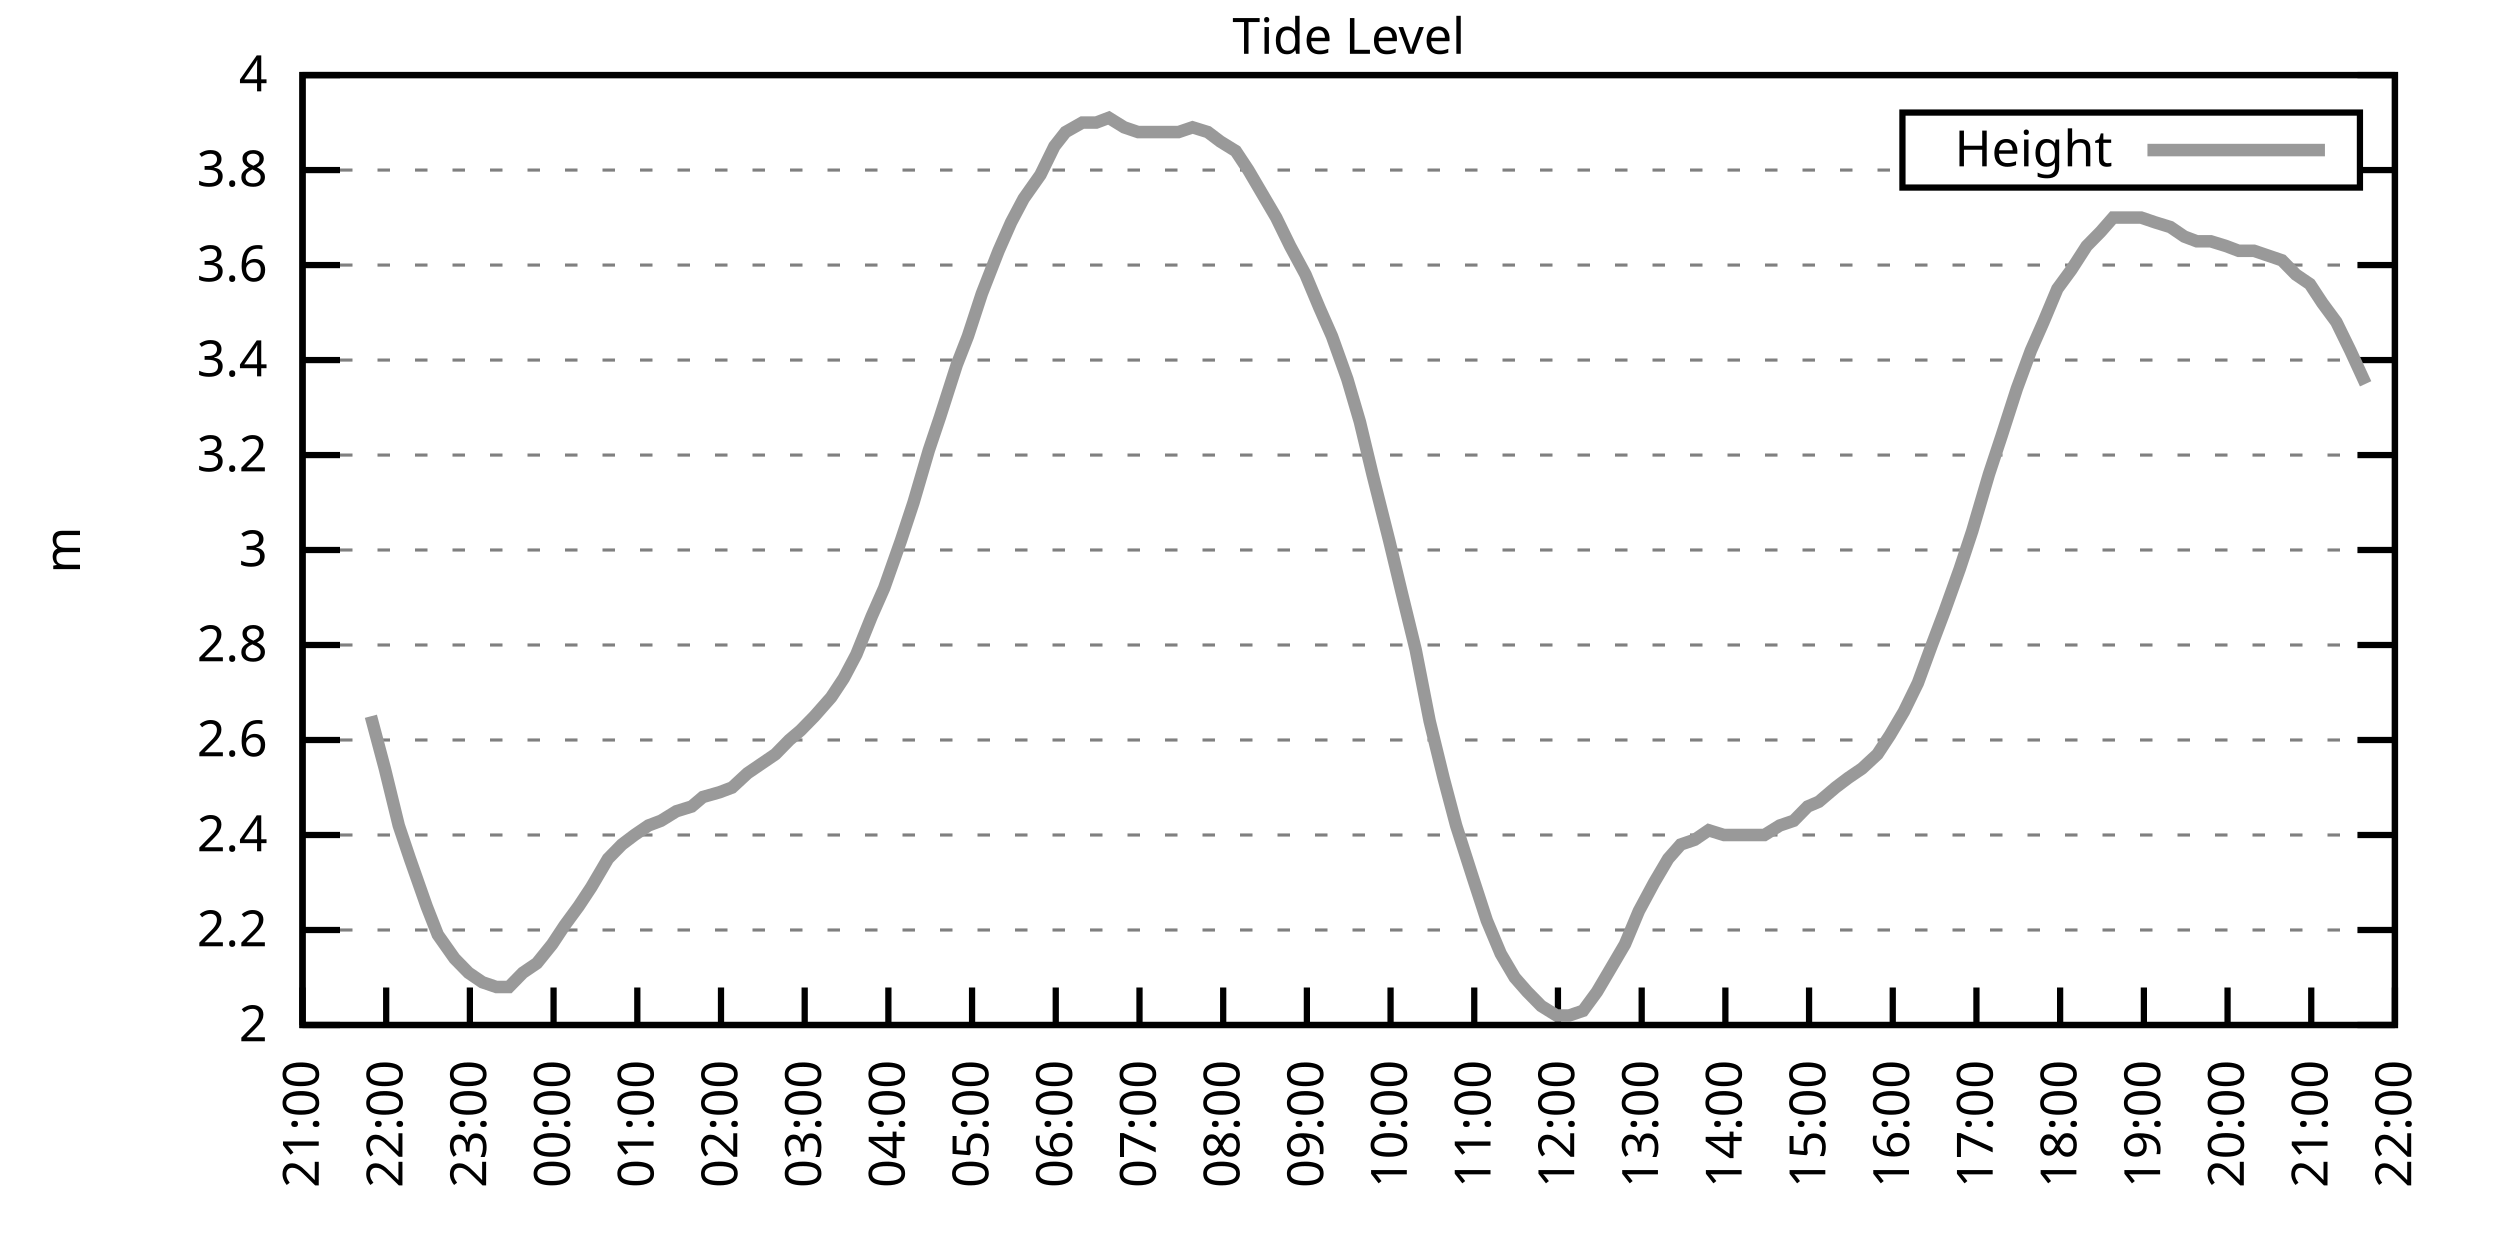
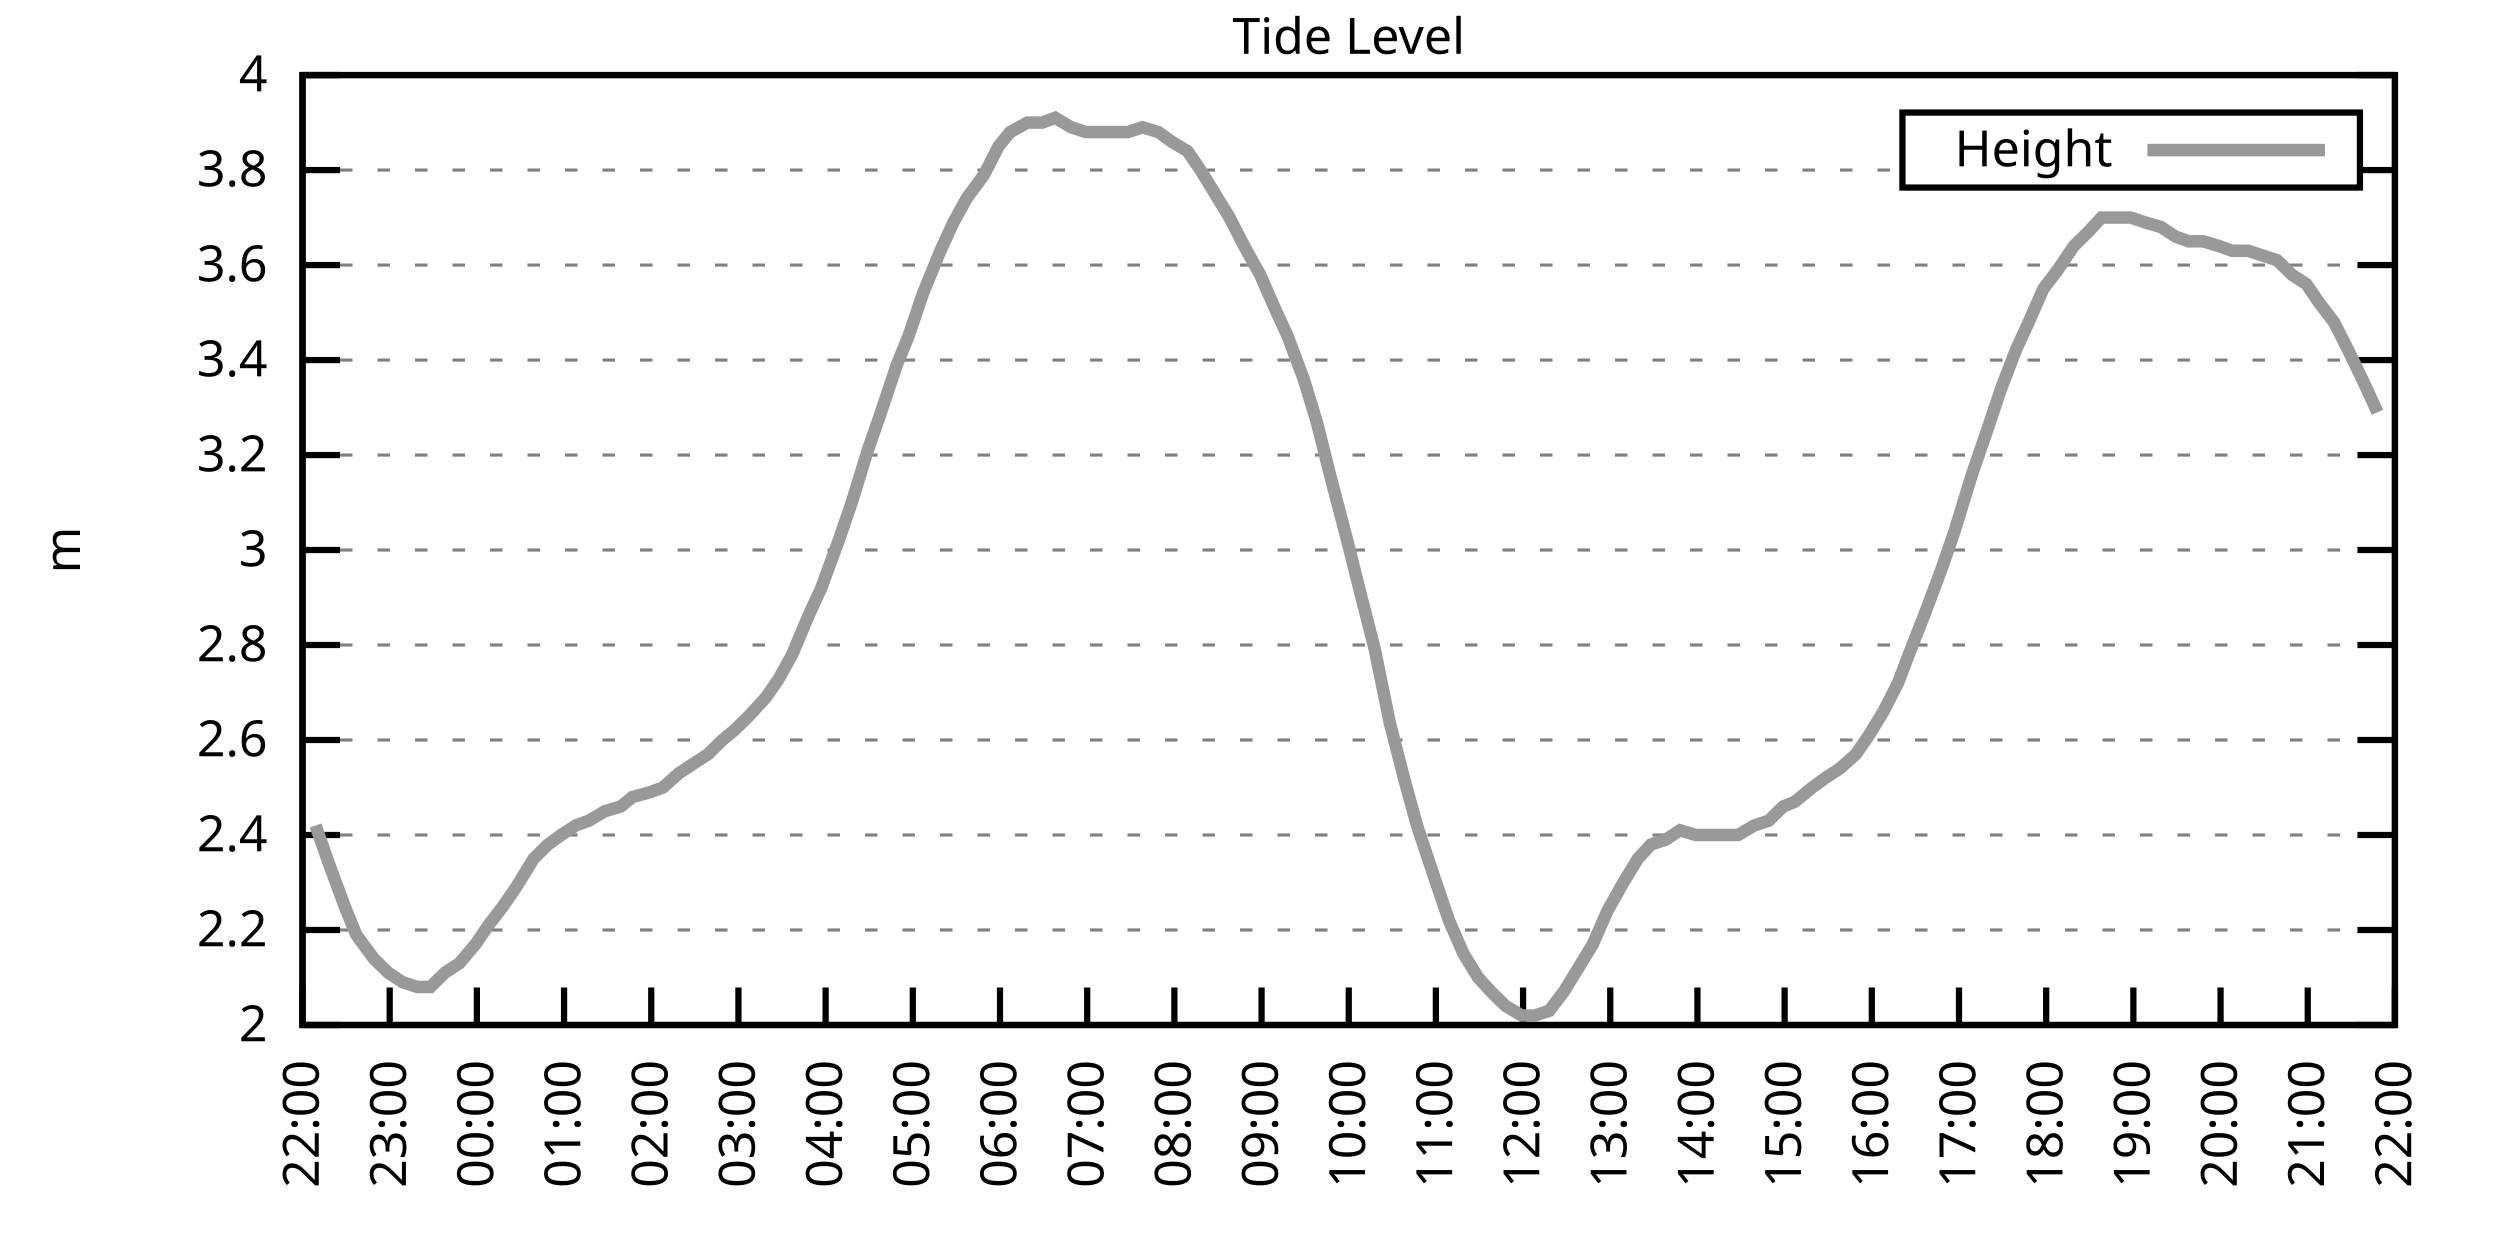
<svg xmlns="http://www.w3.org/2000/svg" xmlns:xlink="http://www.w3.org/1999/xlink" width="400" height="200" viewBox="0 0 400 200">
  <g id="gnuplot_canvas">
    <rect x="0" y="0" width="400" height="200" fill="none" />
    <defs>
      <circle id="gpDot" r="0.5" stroke-width="0.5" stroke="currentColor" />
      <path id="gpPt0" stroke-width="0.333" stroke="currentColor" d="M-1,0 h2 M0,-1 v2" />
      <path id="gpPt1" stroke-width="0.333" stroke="currentColor" d="M-1,-1 L1,1 M1,-1 L-1,1" />
      <path id="gpPt2" stroke-width="0.333" stroke="currentColor" d="M-1,0 L1,0 M0,-1 L0,1 M-1,-1 L1,1 M-1,1 L1,-1" />
      <rect id="gpPt3" stroke-width="0.333" stroke="currentColor" x="-1" y="-1" width="2" height="2" />
      <rect id="gpPt4" stroke-width="0.333" stroke="currentColor" fill="currentColor" x="-1" y="-1" width="2" height="2" />
      <circle id="gpPt5" stroke-width="0.333" stroke="currentColor" cx="0" cy="0" r="1" />
      <use xlink:href="#gpPt5" id="gpPt6" fill="currentColor" stroke="none" />
      <path id="gpPt7" stroke-width="0.333" stroke="currentColor" d="M0,-1.33 L-1.33,0.67 L1.33,0.67 z" />
      <use xlink:href="#gpPt7" id="gpPt8" fill="currentColor" stroke="none" />
      <use xlink:href="#gpPt7" id="gpPt9" stroke="currentColor" transform="rotate(180)" />
      <use xlink:href="#gpPt9" id="gpPt10" fill="currentColor" stroke="none" />
      <use xlink:href="#gpPt3" id="gpPt11" stroke="currentColor" transform="rotate(45)" />
      <use xlink:href="#gpPt11" id="gpPt12" fill="currentColor" stroke="none" />
      <path id="gpPt13" stroke-width="0.333" stroke="currentColor" d="M0,1.330 L1.265,0.411 L0.782,-1.067 L-0.782,-1.076 L-1.265,0.411 z" />
      <use xlink:href="#gpPt13" id="gpPt14" fill="currentColor" stroke="none" />
      <filter id="textbox" filterUnits="objectBoundingBox" x="0" y="0" height="1" width="1">
        <feFlood flood-color="white" flood-opacity="1" result="bgnd" />
        <feComposite in="SourceGraphic" in2="bgnd" operator="atop" />
      </filter>
      <filter id="greybox" filterUnits="objectBoundingBox" x="0" y="0" height="1" width="1">
        <feFlood flood-color="lightgrey" flood-opacity="1" result="grey" />
        <feComposite in="SourceGraphic" in2="grey" operator="atop" />
      </filter>
    </defs>
    <g fill="none" color="white" stroke="currentColor" stroke-width="1.00" stroke-linecap="butt" stroke-linejoin="miter">
</g>
    <g fill="none" color="black" stroke="currentColor" stroke-width="1.00" stroke-linecap="butt" stroke-linejoin="miter">
      <g stroke="none" shape-rendering="crispEdges">
        <polygon fill="rgb(255, 255, 255)" points="48.40,164.00 383.18,164.00 383.18,12.02 48.40,12.02 " />
      </g>
    </g>
    <g fill="none" color="black" stroke="currentColor" stroke-width="1.00" stroke-linecap="butt" stroke-linejoin="miter">
</g>
    <g fill="none" color="black" stroke="black" stroke-width="0.50" stroke-linecap="butt" stroke-linejoin="miter">
</g>
    <g fill="none" color="gray" stroke="currentColor" stroke-width="0.50" stroke-linecap="butt" stroke-linejoin="miter">
      <path stroke="gray" stroke-dasharray="2,4" class="gridline" d="M48.40,164.00 L383.19,164.00  " />
    </g>
    <g fill="none" color="gray" stroke="gray" stroke-width="1.00" stroke-linecap="butt" stroke-linejoin="miter">
</g>
    <g fill="none" color="black" stroke="currentColor" stroke-width="1.00" stroke-linecap="butt" stroke-linejoin="miter">
      <path stroke="black" d="M48.40,164.00 L54.40,164.00 M383.19,164.00 L377.19,164.00  " />
      <g transform="translate(42.80,166.60)" stroke="none" fill="black" font-family="Sans" font-size="8.00" text-anchor="end">
        <text>
          <tspan font-family="Sans"> 2</tspan>
        </text>
      </g>
    </g>
    <g fill="none" color="black" stroke="currentColor" stroke-width="1.00" stroke-linecap="butt" stroke-linejoin="miter">
</g>
    <g fill="none" color="black" stroke="black" stroke-width="0.50" stroke-linecap="butt" stroke-linejoin="miter">
</g>
    <g fill="none" color="gray" stroke="currentColor" stroke-width="0.50" stroke-linecap="butt" stroke-linejoin="miter">
      <path stroke="gray" stroke-dasharray="2,4" class="gridline" d="M48.40,148.80 L383.19,148.80  " />
    </g>
    <g fill="none" color="gray" stroke="gray" stroke-width="1.00" stroke-linecap="butt" stroke-linejoin="miter">
</g>
    <g fill="none" color="black" stroke="currentColor" stroke-width="1.00" stroke-linecap="butt" stroke-linejoin="miter">
      <path stroke="black" d="M48.40,148.80 L54.40,148.80 M383.19,148.80 L377.19,148.80  " />
      <g transform="translate(42.80,151.40)" stroke="none" fill="black" font-family="Sans" font-size="8.00" text-anchor="end">
        <text>
          <tspan font-family="Sans"> 2.2</tspan>
        </text>
      </g>
    </g>
    <g fill="none" color="black" stroke="currentColor" stroke-width="1.00" stroke-linecap="butt" stroke-linejoin="miter">
</g>
    <g fill="none" color="black" stroke="black" stroke-width="0.50" stroke-linecap="butt" stroke-linejoin="miter">
</g>
    <g fill="none" color="gray" stroke="currentColor" stroke-width="0.50" stroke-linecap="butt" stroke-linejoin="miter">
      <path stroke="gray" stroke-dasharray="2,4" class="gridline" d="M48.40,133.60 L383.19,133.60  " />
    </g>
    <g fill="none" color="gray" stroke="gray" stroke-width="1.00" stroke-linecap="butt" stroke-linejoin="miter">
</g>
    <g fill="none" color="black" stroke="currentColor" stroke-width="1.00" stroke-linecap="butt" stroke-linejoin="miter">
      <path stroke="black" d="M48.40,133.60 L54.40,133.60 M383.19,133.60 L377.19,133.60  " />
      <g transform="translate(42.80,136.20)" stroke="none" fill="black" font-family="Sans" font-size="8.00" text-anchor="end">
        <text>
          <tspan font-family="Sans"> 2.4</tspan>
        </text>
      </g>
    </g>
    <g fill="none" color="black" stroke="currentColor" stroke-width="1.00" stroke-linecap="butt" stroke-linejoin="miter">
</g>
    <g fill="none" color="black" stroke="black" stroke-width="0.50" stroke-linecap="butt" stroke-linejoin="miter">
</g>
    <g fill="none" color="gray" stroke="currentColor" stroke-width="0.50" stroke-linecap="butt" stroke-linejoin="miter">
      <path stroke="gray" stroke-dasharray="2,4" class="gridline" d="M48.40,118.40 L383.19,118.40  " />
    </g>
    <g fill="none" color="gray" stroke="gray" stroke-width="1.00" stroke-linecap="butt" stroke-linejoin="miter">
</g>
    <g fill="none" color="black" stroke="currentColor" stroke-width="1.00" stroke-linecap="butt" stroke-linejoin="miter">
      <path stroke="black" d="M48.40,118.40 L54.40,118.40 M383.19,118.40 L377.19,118.40  " />
      <g transform="translate(42.80,121.00)" stroke="none" fill="black" font-family="Sans" font-size="8.00" text-anchor="end">
        <text>
          <tspan font-family="Sans"> 2.6</tspan>
        </text>
      </g>
    </g>
    <g fill="none" color="black" stroke="currentColor" stroke-width="1.00" stroke-linecap="butt" stroke-linejoin="miter">
</g>
    <g fill="none" color="black" stroke="black" stroke-width="0.50" stroke-linecap="butt" stroke-linejoin="miter">
</g>
    <g fill="none" color="gray" stroke="currentColor" stroke-width="0.50" stroke-linecap="butt" stroke-linejoin="miter">
      <path stroke="gray" stroke-dasharray="2,4" class="gridline" d="M48.40,103.20 L383.19,103.20  " />
    </g>
    <g fill="none" color="gray" stroke="gray" stroke-width="1.00" stroke-linecap="butt" stroke-linejoin="miter">
</g>
    <g fill="none" color="black" stroke="currentColor" stroke-width="1.00" stroke-linecap="butt" stroke-linejoin="miter">
      <path stroke="black" d="M48.40,103.20 L54.40,103.20 M383.19,103.20 L377.19,103.20  " />
      <g transform="translate(42.80,105.80)" stroke="none" fill="black" font-family="Sans" font-size="8.00" text-anchor="end">
        <text>
          <tspan font-family="Sans"> 2.8</tspan>
        </text>
      </g>
    </g>
    <g fill="none" color="black" stroke="currentColor" stroke-width="1.00" stroke-linecap="butt" stroke-linejoin="miter">
</g>
    <g fill="none" color="black" stroke="black" stroke-width="0.50" stroke-linecap="butt" stroke-linejoin="miter">
</g>
    <g fill="none" color="gray" stroke="currentColor" stroke-width="0.50" stroke-linecap="butt" stroke-linejoin="miter">
      <path stroke="gray" stroke-dasharray="2,4" class="gridline" d="M48.40,88.00 L383.19,88.00  " />
    </g>
    <g fill="none" color="gray" stroke="gray" stroke-width="1.00" stroke-linecap="butt" stroke-linejoin="miter">
</g>
    <g fill="none" color="black" stroke="currentColor" stroke-width="1.00" stroke-linecap="butt" stroke-linejoin="miter">
      <path stroke="black" d="M48.40,88.00 L54.40,88.00 M383.19,88.00 L377.19,88.00  " />
      <g transform="translate(42.80,90.60)" stroke="none" fill="black" font-family="Sans" font-size="8.00" text-anchor="end">
        <text>
          <tspan font-family="Sans"> 3</tspan>
        </text>
      </g>
    </g>
    <g fill="none" color="black" stroke="currentColor" stroke-width="1.00" stroke-linecap="butt" stroke-linejoin="miter">
</g>
    <g fill="none" color="black" stroke="black" stroke-width="0.50" stroke-linecap="butt" stroke-linejoin="miter">
</g>
    <g fill="none" color="gray" stroke="currentColor" stroke-width="0.50" stroke-linecap="butt" stroke-linejoin="miter">
      <path stroke="gray" stroke-dasharray="2,4" class="gridline" d="M48.40,72.81 L383.19,72.81  " />
    </g>
    <g fill="none" color="gray" stroke="gray" stroke-width="1.00" stroke-linecap="butt" stroke-linejoin="miter">
</g>
    <g fill="none" color="black" stroke="currentColor" stroke-width="1.00" stroke-linecap="butt" stroke-linejoin="miter">
      <path stroke="black" d="M48.40,72.81 L54.40,72.81 M383.19,72.81 L377.19,72.81  " />
      <g transform="translate(42.80,75.41)" stroke="none" fill="black" font-family="Sans" font-size="8.00" text-anchor="end">
        <text>
          <tspan font-family="Sans"> 3.2</tspan>
        </text>
      </g>
    </g>
    <g fill="none" color="black" stroke="currentColor" stroke-width="1.00" stroke-linecap="butt" stroke-linejoin="miter">
</g>
    <g fill="none" color="black" stroke="black" stroke-width="0.50" stroke-linecap="butt" stroke-linejoin="miter">
</g>
    <g fill="none" color="gray" stroke="currentColor" stroke-width="0.50" stroke-linecap="butt" stroke-linejoin="miter">
      <path stroke="gray" stroke-dasharray="2,4" class="gridline" d="M48.40,57.61 L383.19,57.61  " />
    </g>
    <g fill="none" color="gray" stroke="gray" stroke-width="1.00" stroke-linecap="butt" stroke-linejoin="miter">
</g>
    <g fill="none" color="black" stroke="currentColor" stroke-width="1.00" stroke-linecap="butt" stroke-linejoin="miter">
      <path stroke="black" d="M48.40,57.61 L54.40,57.61 M383.19,57.61 L377.19,57.61  " />
      <g transform="translate(42.80,60.21)" stroke="none" fill="black" font-family="Sans" font-size="8.00" text-anchor="end">
        <text>
          <tspan font-family="Sans"> 3.4</tspan>
        </text>
      </g>
    </g>
    <g fill="none" color="black" stroke="currentColor" stroke-width="1.00" stroke-linecap="butt" stroke-linejoin="miter">
</g>
    <g fill="none" color="black" stroke="black" stroke-width="0.50" stroke-linecap="butt" stroke-linejoin="miter">
</g>
    <g fill="none" color="gray" stroke="currentColor" stroke-width="0.50" stroke-linecap="butt" stroke-linejoin="miter">
      <path stroke="gray" stroke-dasharray="2,4" class="gridline" d="M48.40,42.41 L383.19,42.41  " />
    </g>
    <g fill="none" color="gray" stroke="gray" stroke-width="1.00" stroke-linecap="butt" stroke-linejoin="miter">
</g>
    <g fill="none" color="black" stroke="currentColor" stroke-width="1.00" stroke-linecap="butt" stroke-linejoin="miter">
      <path stroke="black" d="M48.40,42.41 L54.40,42.41 M383.19,42.41 L377.19,42.41  " />
      <g transform="translate(42.80,45.01)" stroke="none" fill="black" font-family="Sans" font-size="8.00" text-anchor="end">
        <text>
          <tspan font-family="Sans"> 3.6</tspan>
        </text>
      </g>
    </g>
    <g fill="none" color="black" stroke="currentColor" stroke-width="1.00" stroke-linecap="butt" stroke-linejoin="miter">
</g>
    <g fill="none" color="black" stroke="black" stroke-width="0.50" stroke-linecap="butt" stroke-linejoin="miter">
</g>
    <g fill="none" color="gray" stroke="currentColor" stroke-width="0.50" stroke-linecap="butt" stroke-linejoin="miter">
      <path stroke="gray" stroke-dasharray="2,4" class="gridline" d="M48.40,27.21 L304.39,27.21 M377.59,27.21 L383.19,27.21  " />
    </g>
    <g fill="none" color="gray" stroke="gray" stroke-width="1.00" stroke-linecap="butt" stroke-linejoin="miter">
</g>
    <g fill="none" color="black" stroke="currentColor" stroke-width="1.00" stroke-linecap="butt" stroke-linejoin="miter">
      <path stroke="black" d="M48.40,27.21 L54.40,27.21 M383.19,27.21 L377.19,27.21  " />
      <g transform="translate(42.80,29.81)" stroke="none" fill="black" font-family="Sans" font-size="8.00" text-anchor="end">
        <text>
          <tspan font-family="Sans"> 3.8</tspan>
        </text>
      </g>
    </g>
    <g fill="none" color="black" stroke="currentColor" stroke-width="1.00" stroke-linecap="butt" stroke-linejoin="miter">
</g>
    <g fill="none" color="black" stroke="black" stroke-width="0.50" stroke-linecap="butt" stroke-linejoin="miter">
</g>
    <g fill="none" color="gray" stroke="currentColor" stroke-width="0.50" stroke-linecap="butt" stroke-linejoin="miter">
      <path stroke="gray" stroke-dasharray="2,4" class="gridline" d="M48.40,12.01 L383.19,12.01  " />
    </g>
    <g fill="none" color="gray" stroke="gray" stroke-width="1.00" stroke-linecap="butt" stroke-linejoin="miter">
</g>
    <g fill="none" color="black" stroke="currentColor" stroke-width="1.00" stroke-linecap="butt" stroke-linejoin="miter">
      <path stroke="black" d="M48.40,12.01 L54.40,12.01 M383.19,12.01 L377.19,12.01  " />
      <g transform="translate(42.80,14.61)" stroke="none" fill="black" font-family="Sans" font-size="8.00" text-anchor="end">
        <text>
          <tspan font-family="Sans"> 4</tspan>
        </text>
      </g>
    </g>
    <g fill="none" color="black" stroke="currentColor" stroke-width="1.00" stroke-linecap="butt" stroke-linejoin="miter">
      <path stroke="black" d="M48.40,164.00 L48.40,158.00  " />
      <g transform="translate(51.00,169.60) rotate(270.00)" stroke="none" fill="black" font-family="Sans" font-size="8.00" text-anchor="end">
        <text>
-           <tspan font-family="Sans">21:00</tspan>
-         </text>
-       </g>
-     </g>
-     <g fill="none" color="black" stroke="currentColor" stroke-width="1.00" stroke-linecap="butt" stroke-linejoin="miter">
-       <path stroke="black" d="M61.79,164.00 L61.79,158.00  " />
-       <g transform="translate(64.39,169.60) rotate(270.00)" stroke="none" fill="black" font-family="Sans" font-size="8.00" text-anchor="end">
-         <text>
          <tspan font-family="Sans">22:00</tspan>
        </text>
      </g>
    </g>
    <g fill="none" color="black" stroke="currentColor" stroke-width="1.00" stroke-linecap="butt" stroke-linejoin="miter">
-       <path stroke="black" d="M75.18,164.00 L75.18,158.00  " />
-       <g transform="translate(77.78,169.60) rotate(270.00)" stroke="none" fill="black" font-family="Sans" font-size="8.00" text-anchor="end">
+       <path stroke="black" d="M62.35,164.00 L62.35,158.00  " />
+       <g transform="translate(64.95,169.60) rotate(270.00)" stroke="none" fill="black" font-family="Sans" font-size="8.00" text-anchor="end">
        <text>
          <tspan font-family="Sans">23:00</tspan>
        </text>
      </g>
    </g>
    <g fill="none" color="black" stroke="currentColor" stroke-width="1.00" stroke-linecap="butt" stroke-linejoin="miter">
-       <path stroke="black" d="M88.57,164.00 L88.57,158.00  " />
-       <g transform="translate(91.17,169.60) rotate(270.00)" stroke="none" fill="black" font-family="Sans" font-size="8.00" text-anchor="end">
+       <path stroke="black" d="M76.30,164.00 L76.30,158.00  " />
+       <g transform="translate(78.90,169.60) rotate(270.00)" stroke="none" fill="black" font-family="Sans" font-size="8.00" text-anchor="end">
        <text>
          <tspan font-family="Sans">00:00</tspan>
        </text>
      </g>
    </g>
    <g fill="none" color="black" stroke="currentColor" stroke-width="1.00" stroke-linecap="butt" stroke-linejoin="miter">
-       <path stroke="black" d="M101.97,164.00 L101.97,158.00  " />
-       <g transform="translate(104.57,169.60) rotate(270.00)" stroke="none" fill="black" font-family="Sans" font-size="8.00" text-anchor="end">
+       <path stroke="black" d="M90.25,164.00 L90.25,158.00  " />
+       <g transform="translate(92.85,169.60) rotate(270.00)" stroke="none" fill="black" font-family="Sans" font-size="8.00" text-anchor="end">
        <text>
          <tspan font-family="Sans">01:00</tspan>
        </text>
      </g>
    </g>
    <g fill="none" color="black" stroke="currentColor" stroke-width="1.00" stroke-linecap="butt" stroke-linejoin="miter">
-       <path stroke="black" d="M115.36,164.00 L115.36,158.00  " />
-       <g transform="translate(117.96,169.60) rotate(270.00)" stroke="none" fill="black" font-family="Sans" font-size="8.00" text-anchor="end">
+       <path stroke="black" d="M104.20,164.00 L104.20,158.00  " />
+       <g transform="translate(106.80,169.60) rotate(270.00)" stroke="none" fill="black" font-family="Sans" font-size="8.00" text-anchor="end">
        <text>
          <tspan font-family="Sans">02:00</tspan>
        </text>
      </g>
    </g>
    <g fill="none" color="black" stroke="currentColor" stroke-width="1.00" stroke-linecap="butt" stroke-linejoin="miter">
-       <path stroke="black" d="M128.75,164.00 L128.75,158.00  " />
-       <g transform="translate(131.35,169.60) rotate(270.00)" stroke="none" fill="black" font-family="Sans" font-size="8.00" text-anchor="end">
+       <path stroke="black" d="M118.15,164.00 L118.15,158.00  " />
+       <g transform="translate(120.75,169.60) rotate(270.00)" stroke="none" fill="black" font-family="Sans" font-size="8.00" text-anchor="end">
        <text>
          <tspan font-family="Sans">03:00</tspan>
        </text>
      </g>
    </g>
    <g fill="none" color="black" stroke="currentColor" stroke-width="1.00" stroke-linecap="butt" stroke-linejoin="miter">
-       <path stroke="black" d="M142.14,164.00 L142.14,158.00  " />
-       <g transform="translate(144.74,169.60) rotate(270.00)" stroke="none" fill="black" font-family="Sans" font-size="8.00" text-anchor="end">
+       <path stroke="black" d="M132.10,164.00 L132.10,158.00  " />
+       <g transform="translate(134.70,169.60) rotate(270.00)" stroke="none" fill="black" font-family="Sans" font-size="8.00" text-anchor="end">
        <text>
          <tspan font-family="Sans">04:00</tspan>
        </text>
      </g>
    </g>
    <g fill="none" color="black" stroke="currentColor" stroke-width="1.00" stroke-linecap="butt" stroke-linejoin="miter">
-       <path stroke="black" d="M155.53,164.00 L155.53,158.00  " />
-       <g transform="translate(158.13,169.60) rotate(270.00)" stroke="none" fill="black" font-family="Sans" font-size="8.00" text-anchor="end">
+       <path stroke="black" d="M146.05,164.00 L146.05,158.00  " />
+       <g transform="translate(148.65,169.60) rotate(270.00)" stroke="none" fill="black" font-family="Sans" font-size="8.00" text-anchor="end">
        <text>
          <tspan font-family="Sans">05:00</tspan>
        </text>
      </g>
    </g>
    <g fill="none" color="black" stroke="currentColor" stroke-width="1.00" stroke-linecap="butt" stroke-linejoin="miter">
-       <path stroke="black" d="M168.92,164.00 L168.92,158.00  " />
-       <g transform="translate(171.52,169.60) rotate(270.00)" stroke="none" fill="black" font-family="Sans" font-size="8.00" text-anchor="end">
+       <path stroke="black" d="M160.00,164.00 L160.00,158.00  " />
+       <g transform="translate(162.60,169.60) rotate(270.00)" stroke="none" fill="black" font-family="Sans" font-size="8.00" text-anchor="end">
        <text>
          <tspan font-family="Sans">06:00</tspan>
        </text>
      </g>
    </g>
    <g fill="none" color="black" stroke="currentColor" stroke-width="1.00" stroke-linecap="butt" stroke-linejoin="miter">
-       <path stroke="black" d="M182.32,164.00 L182.32,158.00  " />
-       <g transform="translate(184.92,169.60) rotate(270.00)" stroke="none" fill="black" font-family="Sans" font-size="8.00" text-anchor="end">
+       <path stroke="black" d="M173.95,164.00 L173.95,158.00  " />
+       <g transform="translate(176.55,169.60) rotate(270.00)" stroke="none" fill="black" font-family="Sans" font-size="8.00" text-anchor="end">
        <text>
          <tspan font-family="Sans">07:00</tspan>
        </text>
      </g>
    </g>
    <g fill="none" color="black" stroke="currentColor" stroke-width="1.00" stroke-linecap="butt" stroke-linejoin="miter">
-       <path stroke="black" d="M195.71,164.00 L195.71,158.00  " />
-       <g transform="translate(198.31,169.60) rotate(270.00)" stroke="none" fill="black" font-family="Sans" font-size="8.00" text-anchor="end">
+       <path stroke="black" d="M187.90,164.00 L187.90,158.00  " />
+       <g transform="translate(190.50,169.60) rotate(270.00)" stroke="none" fill="black" font-family="Sans" font-size="8.00" text-anchor="end">
        <text>
          <tspan font-family="Sans">08:00</tspan>
        </text>
      </g>
    </g>
    <g fill="none" color="black" stroke="currentColor" stroke-width="1.00" stroke-linecap="butt" stroke-linejoin="miter">
-       <path stroke="black" d="M209.10,164.00 L209.10,158.00  " />
-       <g transform="translate(211.70,169.60) rotate(270.00)" stroke="none" fill="black" font-family="Sans" font-size="8.00" text-anchor="end">
+       <path stroke="black" d="M201.85,164.00 L201.85,158.00  " />
+       <g transform="translate(204.45,169.60) rotate(270.00)" stroke="none" fill="black" font-family="Sans" font-size="8.00" text-anchor="end">
        <text>
          <tspan font-family="Sans">09:00</tspan>
        </text>
      </g>
    </g>
    <g fill="none" color="black" stroke="currentColor" stroke-width="1.00" stroke-linecap="butt" stroke-linejoin="miter">
-       <path stroke="black" d="M222.49,164.00 L222.49,158.00  " />
-       <g transform="translate(225.09,169.60) rotate(270.00)" stroke="none" fill="black" font-family="Sans" font-size="8.00" text-anchor="end">
+       <path stroke="black" d="M215.80,164.00 L215.80,158.00  " />
+       <g transform="translate(218.40,169.60) rotate(270.00)" stroke="none" fill="black" font-family="Sans" font-size="8.00" text-anchor="end">
        <text>
          <tspan font-family="Sans">10:00</tspan>
        </text>
      </g>
    </g>
    <g fill="none" color="black" stroke="currentColor" stroke-width="1.00" stroke-linecap="butt" stroke-linejoin="miter">
-       <path stroke="black" d="M235.88,164.00 L235.88,158.00  " />
-       <g transform="translate(238.48,169.60) rotate(270.00)" stroke="none" fill="black" font-family="Sans" font-size="8.00" text-anchor="end">
+       <path stroke="black" d="M229.74,164.00 L229.74,158.00  " />
+       <g transform="translate(232.34,169.60) rotate(270.00)" stroke="none" fill="black" font-family="Sans" font-size="8.00" text-anchor="end">
        <text>
          <tspan font-family="Sans">11:00</tspan>
        </text>
      </g>
    </g>
    <g fill="none" color="black" stroke="currentColor" stroke-width="1.00" stroke-linecap="butt" stroke-linejoin="miter">
-       <path stroke="black" d="M249.27,164.00 L249.27,158.00  " />
-       <g transform="translate(251.87,169.60) rotate(270.00)" stroke="none" fill="black" font-family="Sans" font-size="8.00" text-anchor="end">
+       <path stroke="black" d="M243.69,164.00 L243.69,158.00  " />
+       <g transform="translate(246.29,169.60) rotate(270.00)" stroke="none" fill="black" font-family="Sans" font-size="8.00" text-anchor="end">
        <text>
          <tspan font-family="Sans">12:00</tspan>
        </text>
      </g>
    </g>
    <g fill="none" color="black" stroke="currentColor" stroke-width="1.00" stroke-linecap="butt" stroke-linejoin="miter">
-       <path stroke="black" d="M262.67,164.00 L262.67,158.00  " />
-       <g transform="translate(265.27,169.60) rotate(270.00)" stroke="none" fill="black" font-family="Sans" font-size="8.00" text-anchor="end">
+       <path stroke="black" d="M257.64,164.00 L257.64,158.00  " />
+       <g transform="translate(260.24,169.60) rotate(270.00)" stroke="none" fill="black" font-family="Sans" font-size="8.00" text-anchor="end">
        <text>
          <tspan font-family="Sans">13:00</tspan>
        </text>
      </g>
    </g>
    <g fill="none" color="black" stroke="currentColor" stroke-width="1.00" stroke-linecap="butt" stroke-linejoin="miter">
-       <path stroke="black" d="M276.06,164.00 L276.06,158.00  " />
-       <g transform="translate(278.66,169.60) rotate(270.00)" stroke="none" fill="black" font-family="Sans" font-size="8.00" text-anchor="end">
+       <path stroke="black" d="M271.59,164.00 L271.59,158.00  " />
+       <g transform="translate(274.19,169.60) rotate(270.00)" stroke="none" fill="black" font-family="Sans" font-size="8.00" text-anchor="end">
        <text>
          <tspan font-family="Sans">14:00</tspan>
        </text>
      </g>
    </g>
    <g fill="none" color="black" stroke="currentColor" stroke-width="1.00" stroke-linecap="butt" stroke-linejoin="miter">
-       <path stroke="black" d="M289.45,164.00 L289.45,158.00  " />
-       <g transform="translate(292.05,169.60) rotate(270.00)" stroke="none" fill="black" font-family="Sans" font-size="8.00" text-anchor="end">
+       <path stroke="black" d="M285.54,164.00 L285.54,158.00  " />
+       <g transform="translate(288.14,169.60) rotate(270.00)" stroke="none" fill="black" font-family="Sans" font-size="8.00" text-anchor="end">
        <text>
          <tspan font-family="Sans">15:00</tspan>
        </text>
      </g>
    </g>
    <g fill="none" color="black" stroke="currentColor" stroke-width="1.00" stroke-linecap="butt" stroke-linejoin="miter">
-       <path stroke="black" d="M302.84,164.00 L302.84,158.00  " />
-       <g transform="translate(305.44,169.60) rotate(270.00)" stroke="none" fill="black" font-family="Sans" font-size="8.00" text-anchor="end">
+       <path stroke="black" d="M299.49,164.00 L299.49,158.00  " />
+       <g transform="translate(302.09,169.60) rotate(270.00)" stroke="none" fill="black" font-family="Sans" font-size="8.00" text-anchor="end">
        <text>
          <tspan font-family="Sans">16:00</tspan>
        </text>
      </g>
    </g>
    <g fill="none" color="black" stroke="currentColor" stroke-width="1.00" stroke-linecap="butt" stroke-linejoin="miter">
-       <path stroke="black" d="M316.23,164.00 L316.23,158.00  " />
-       <g transform="translate(318.83,169.60) rotate(270.00)" stroke="none" fill="black" font-family="Sans" font-size="8.00" text-anchor="end">
+       <path stroke="black" d="M313.44,164.00 L313.44,158.00  " />
+       <g transform="translate(316.04,169.60) rotate(270.00)" stroke="none" fill="black" font-family="Sans" font-size="8.00" text-anchor="end">
        <text>
          <tspan font-family="Sans">17:00</tspan>
        </text>
      </g>
    </g>
    <g fill="none" color="black" stroke="currentColor" stroke-width="1.00" stroke-linecap="butt" stroke-linejoin="miter">
-       <path stroke="black" d="M329.62,164.00 L329.62,158.00  " />
-       <g transform="translate(332.22,169.60) rotate(270.00)" stroke="none" fill="black" font-family="Sans" font-size="8.00" text-anchor="end">
+       <path stroke="black" d="M327.39,164.00 L327.39,158.00  " />
+       <g transform="translate(329.99,169.60) rotate(270.00)" stroke="none" fill="black" font-family="Sans" font-size="8.00" text-anchor="end">
        <text>
          <tspan font-family="Sans">18:00</tspan>
        </text>
      </g>
    </g>
    <g fill="none" color="black" stroke="currentColor" stroke-width="1.00" stroke-linecap="butt" stroke-linejoin="miter">
-       <path stroke="black" d="M343.02,164.00 L343.02,158.00  " />
-       <g transform="translate(345.62,169.60) rotate(270.00)" stroke="none" fill="black" font-family="Sans" font-size="8.00" text-anchor="end">
+       <path stroke="black" d="M341.34,164.00 L341.34,158.00  " />
+       <g transform="translate(343.94,169.60) rotate(270.00)" stroke="none" fill="black" font-family="Sans" font-size="8.00" text-anchor="end">
        <text>
          <tspan font-family="Sans">19:00</tspan>
        </text>
      </g>
    </g>
    <g fill="none" color="black" stroke="currentColor" stroke-width="1.00" stroke-linecap="butt" stroke-linejoin="miter">
-       <path stroke="black" d="M356.41,164.00 L356.41,158.00  " />
-       <g transform="translate(359.01,169.60) rotate(270.00)" stroke="none" fill="black" font-family="Sans" font-size="8.00" text-anchor="end">
+       <path stroke="black" d="M355.29,164.00 L355.29,158.00  " />
+       <g transform="translate(357.89,169.60) rotate(270.00)" stroke="none" fill="black" font-family="Sans" font-size="8.00" text-anchor="end">
        <text>
          <tspan font-family="Sans">20:00</tspan>
        </text>
      </g>
    </g>
    <g fill="none" color="black" stroke="currentColor" stroke-width="1.00" stroke-linecap="butt" stroke-linejoin="miter">
-       <path stroke="black" d="M369.80,164.00 L369.80,158.00  " />
-       <g transform="translate(372.40,169.60) rotate(270.00)" stroke="none" fill="black" font-family="Sans" font-size="8.00" text-anchor="end">
+       <path stroke="black" d="M369.24,164.00 L369.24,158.00  " />
+       <g transform="translate(371.84,169.60) rotate(270.00)" stroke="none" fill="black" font-family="Sans" font-size="8.00" text-anchor="end">
        <text>
          <tspan font-family="Sans">21:00</tspan>
        </text>
      </g>
    </g>
    <g fill="none" color="black" stroke="currentColor" stroke-width="1.00" stroke-linecap="butt" stroke-linejoin="miter">
      <path stroke="black" d="M383.19,164.00 L383.19,158.00  " />
      <g transform="translate(385.79,169.60) rotate(270.00)" stroke="none" fill="black" font-family="Sans" font-size="8.00" text-anchor="end">
        <text>
          <tspan font-family="Sans">22:00</tspan>
        </text>
      </g>
    </g>
    <g fill="none" color="black" stroke="currentColor" stroke-width="1.00" stroke-linecap="butt" stroke-linejoin="miter">
</g>
    <g fill="none" color="black" stroke="currentColor" stroke-width="1.00" stroke-linecap="butt" stroke-linejoin="miter">
      <path stroke="black" d="M48.40,12.01 L48.40,164.00 L383.19,164.00 L383.19,12.01 L48.40,12.01 Z  " />
    </g>
    <g fill="none" color="black" stroke="currentColor" stroke-width="1.00" stroke-linecap="butt" stroke-linejoin="miter">
</g>
    <g fill="none" color="black" stroke="currentColor" stroke-width="1.00" stroke-linecap="butt" stroke-linejoin="miter">
      <path stroke="black" d="M304.39,30.01 L304.39,18.01 L377.59,18.01 L377.59,30.01 L304.39,30.01 Z  " />
    </g>
    <g id="Tide_level_plot_1">
      <g fill="none" color="white" stroke="black" stroke-width="2.00" stroke-linecap="butt" stroke-linejoin="miter">
</g>
      <g fill="none" color="black" stroke="currentColor" stroke-width="2.00" stroke-linecap="butt" stroke-linejoin="miter">
        <g transform="translate(337.99,26.61)" stroke="none" fill="black" font-family="Sans" font-size="8.00" text-anchor="end">
          <text>
            <tspan font-family="Sans">Height</tspan>
          </text>
        </g>
      </g>
      <g fill="none" color="black" stroke="currentColor" stroke-width="2.00" stroke-linecap="butt" stroke-linejoin="miter">
-         <path stroke="rgb(153, 153, 153)" d="M343.59,24.01 L371.99,24.01 M59.34,114.60 L61.57,122.96 L63.80,132.08 L65.59,137.40 L68.26,145.00 L70.05,149.56   L72.73,153.36 L74.96,155.64 L77.19,157.16 L79.42,157.92 L81.43,157.92 L83.66,155.64 L85.90,154.12 L88.35,151.08   L90.36,148.04 L92.59,145.00 L94.60,141.96 L97.28,137.40 L99.51,135.12 L101.52,133.60 L103.75,132.08 L105.76,131.32   L108.22,129.80 L110.67,129.04 L112.46,127.52 L115.13,126.76 L117.14,126.00 L119.60,123.72 L121.83,122.20 L124.06,120.68   L126.29,118.40 L128.08,116.88 L130.31,114.60 L132.99,111.56 L135.00,108.52 L137.01,104.72 L139.46,98.64 L141.47,94.08   L144.15,86.49 L146.16,80.41 L148.61,72.05 L150.40,66.73 L153.08,58.37 L154.86,53.81 L157.10,46.97 L159.77,40.13   L161.78,35.57 L163.79,31.77 L166.47,27.97 L168.70,23.41 L170.49,21.13 L173.17,19.61 L175.40,19.61 L177.41,18.85   L179.86,20.37 L182.09,21.13 L183.88,21.13 L186.33,21.13 L188.57,21.13 L190.80,20.37 L193.25,21.13 L195.26,22.65   L197.72,24.17 L199.73,27.21 L201.96,31.01 L204.19,34.81 L206.42,39.37 L208.88,43.93 L211.11,49.25 L213.12,53.81   L215.57,60.65 L217.58,67.49 L219.59,75.85 L222.27,86.49 L224.28,94.84 L226.51,103.96 L228.74,115.36 L230.97,124.48   L232.98,132.08 L235.66,140.44 L237.89,147.28 L240.12,152.60 L242.36,156.40 L244.36,158.68 L246.60,160.96 L249.05,162.48   L251.06,162.48 L253.29,161.72 L255.52,158.68 L257.76,154.88 L259.99,151.08 L262.22,145.76 L264.67,141.20 L266.91,137.40   L268.92,135.12 L271.15,134.36 L273.38,132.84 L275.83,133.60 L278.07,133.60 L280.07,133.60 L282.31,133.60 L284.76,132.08   L286.99,131.32 L289.23,129.04 L291.01,128.28 L293.69,126.00 L295.70,124.48 L297.93,122.96 L300.39,120.68 L302.39,117.64   L304.63,113.84 L306.86,109.28 L309.09,103.20 L311.10,97.88 L313.55,91.04 L315.56,84.97 L318.24,75.85 L320.25,69.77   L322.70,62.17 L324.94,56.09 L326.95,51.53 L329.18,46.21 L331.41,43.17 L333.86,39.37 L336.10,37.09 L338.10,34.81   L340.34,34.81 L342.57,34.81 L344.80,35.57 L347.26,36.33 L349.49,37.85 L351.50,38.61 L353.73,38.61 L356.18,39.37   L358.19,40.13 L360.65,40.13 L362.88,40.89 L365.11,41.65 L367.34,43.93 L369.58,45.45 L371.58,48.49 L373.82,51.53   L376.05,56.09 L378.50,61.41  " />
+         <path stroke="rgb(153, 153, 153)" d="M343.59,24.01 L371.99,24.01 M50.49,132.08 L52.35,137.40 L55.14,145.00 L57.00,149.56 L59.79,153.36 L62.12,155.64   L64.44,157.16 L66.77,157.92 L68.86,157.92 L71.18,155.64 L73.51,154.12 L76.07,151.08 L78.16,148.04 L80.48,145.00   L82.58,141.96 L85.37,137.40 L87.69,135.12 L89.78,133.60 L92.11,132.08 L94.20,131.32 L96.76,129.80 L99.32,129.04   L101.18,127.52 L103.97,126.76 L106.06,126.00 L108.62,123.72 L110.94,122.20 L113.27,120.68 L115.59,118.40 L117.45,116.88   L119.78,114.60 L122.57,111.56 L124.66,108.52 L126.75,104.72 L129.31,98.64 L131.40,94.08 L134.19,86.49 L136.28,80.41   L138.84,72.05 L140.70,66.73 L143.49,58.37 L145.35,53.81 L147.67,46.97 L150.46,40.13 L152.56,35.57 L154.65,31.77   L157.44,27.97 L159.76,23.41 L161.62,21.13 L164.41,19.61 L166.74,19.61 L168.83,18.85 L171.39,20.37 L173.71,21.13   L175.57,21.13 L178.13,21.13 L180.46,21.13 L182.78,20.37 L185.34,21.13 L187.43,22.65 L189.99,24.17 L192.08,27.21   L194.41,31.01 L196.73,34.81 L199.06,39.37 L201.61,43.93 L203.94,49.25 L206.03,53.81 L208.59,60.65 L210.68,67.49   L212.77,75.85 L215.56,86.49 L217.65,94.84 L219.98,103.96 L222.30,115.36 L224.63,124.48 L226.72,132.08 L229.51,140.44   L231.84,147.28 L234.16,152.60 L236.49,156.40 L238.58,158.68 L240.90,160.96 L243.46,162.48 L245.55,162.48 L247.88,161.72   L250.20,158.68 L252.53,154.88 L254.85,151.08 L257.18,145.76 L259.74,141.20 L262.06,137.40 L264.15,135.12 L266.48,134.36   L268.80,132.84 L271.36,133.60 L273.69,133.60 L275.78,133.60 L278.10,133.60 L280.66,132.08 L282.99,131.32 L285.31,129.04   L287.17,128.28 L289.96,126.00 L292.05,124.48 L294.38,122.96 L296.94,120.68 L299.03,117.64 L301.35,113.84 L303.68,109.28   L306.00,103.20 L308.09,97.88 L310.65,91.04 L312.74,84.97 L315.53,75.85 L317.63,69.77 L320.18,62.17 L322.51,56.09   L324.60,51.53 L326.93,46.21 L329.25,43.17 L331.81,39.37 L334.13,37.09 L336.23,34.81 L338.55,34.81 L340.88,34.81   L343.20,35.57 L345.76,36.33 L348.08,37.85 L350.18,38.61 L352.50,38.61 L355.06,39.37 L357.15,40.13 L359.71,40.13   L362.03,40.89 L364.36,41.65 L366.68,43.93 L369.01,45.45 L371.10,48.49 L373.43,51.53 L375.75,56.09 L378.31,61.41   L380.40,65.97  " />
      </g>
    </g>
    <g fill="none" color="black" stroke="currentColor" stroke-width="2.00" stroke-linecap="butt" stroke-linejoin="miter">
</g>
    <g fill="none" color="black" stroke="black" stroke-width="1.00" stroke-linecap="butt" stroke-linejoin="miter">
</g>
    <g fill="none" color="black" stroke="currentColor" stroke-width="1.00" stroke-linecap="butt" stroke-linejoin="miter">
      <path stroke="black" d="M48.40,12.01 L48.40,164.00 L383.19,164.00 L383.19,12.01 L48.40,12.01 Z  " />
      <g transform="translate(12.80,88.01) rotate(270.00)" stroke="none" fill="black" font-family="Sans" font-size="8.00" text-anchor="middle">
        <text>
          <tspan font-family="Sans">m</tspan>
        </text>
      </g>
    </g>
    <g fill="none" color="black" stroke="currentColor" stroke-width="1.00" stroke-linecap="butt" stroke-linejoin="miter">
</g>
    <g fill="none" color="black" stroke="currentColor" stroke-width="1.00" stroke-linecap="butt" stroke-linejoin="miter">
      <g transform="translate(215.79,8.61)" stroke="none" fill="black" font-family="Sans" font-size="8.00" text-anchor="middle">
        <text>
          <tspan font-family="Sans">Tide Level</tspan>
        </text>
      </g>
    </g>
    <g fill="none" color="black" stroke="currentColor" stroke-width="1.00" stroke-linecap="butt" stroke-linejoin="miter">
</g>
  </g>
</svg>
